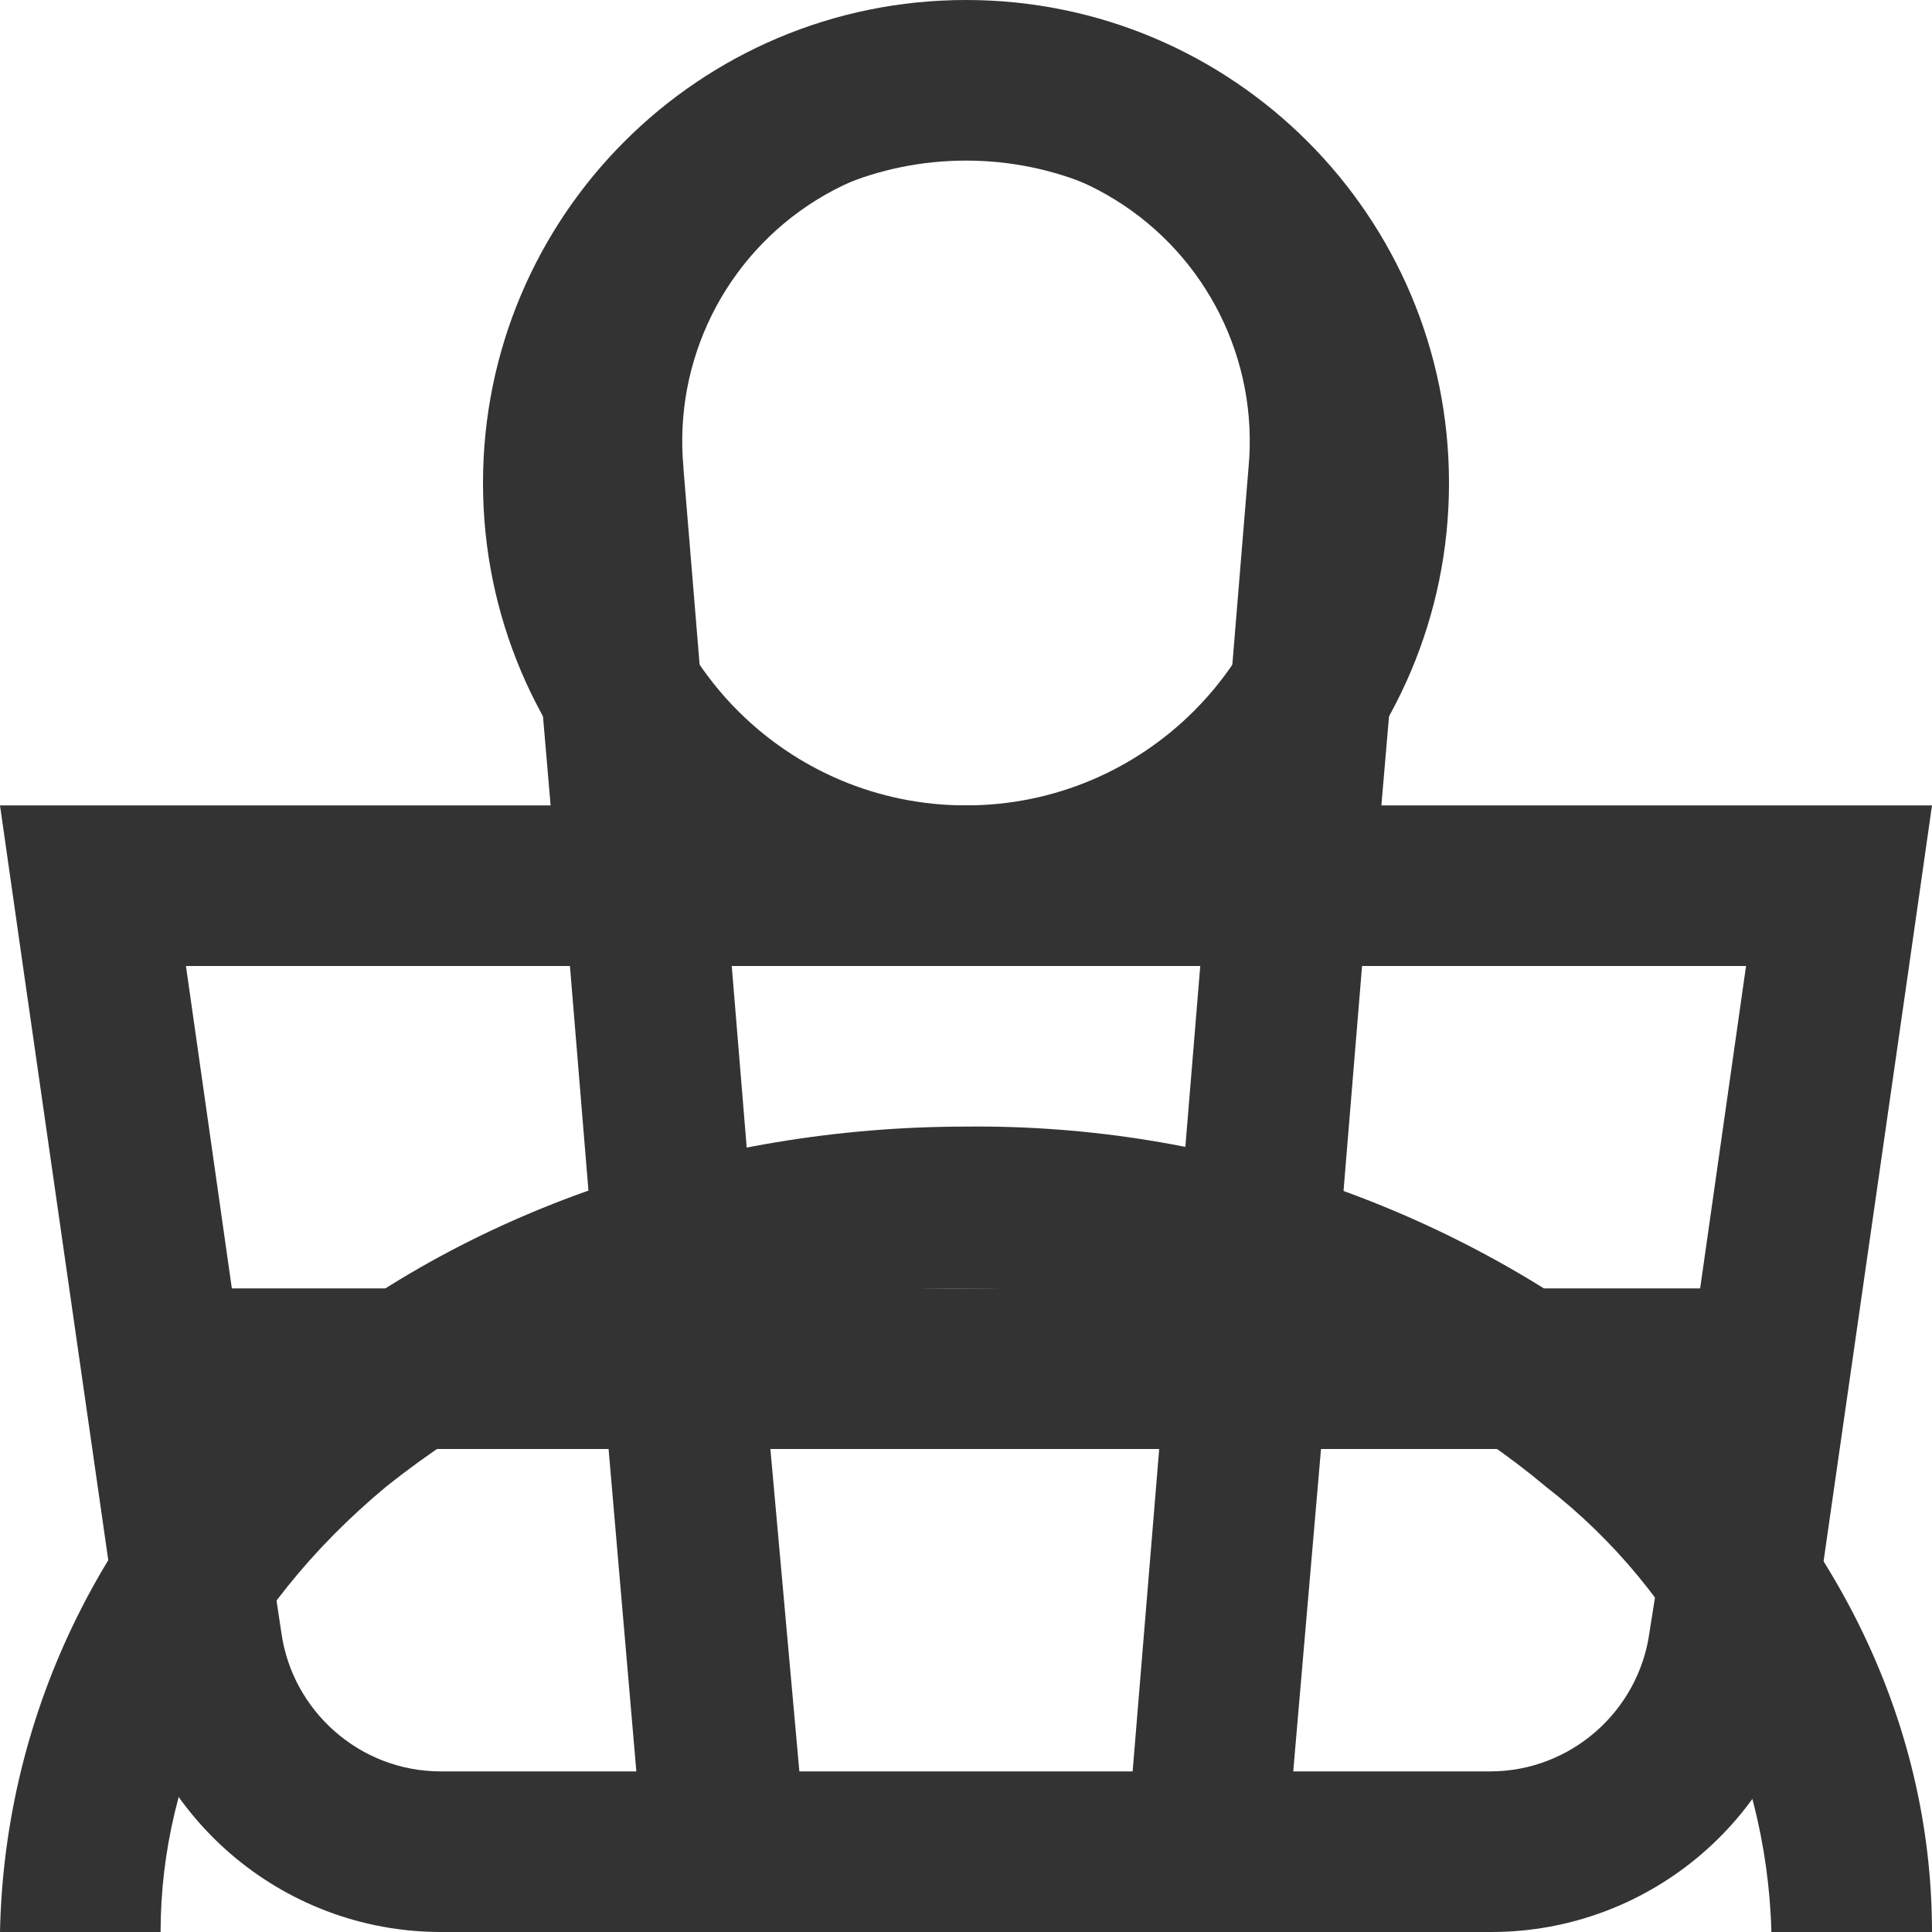
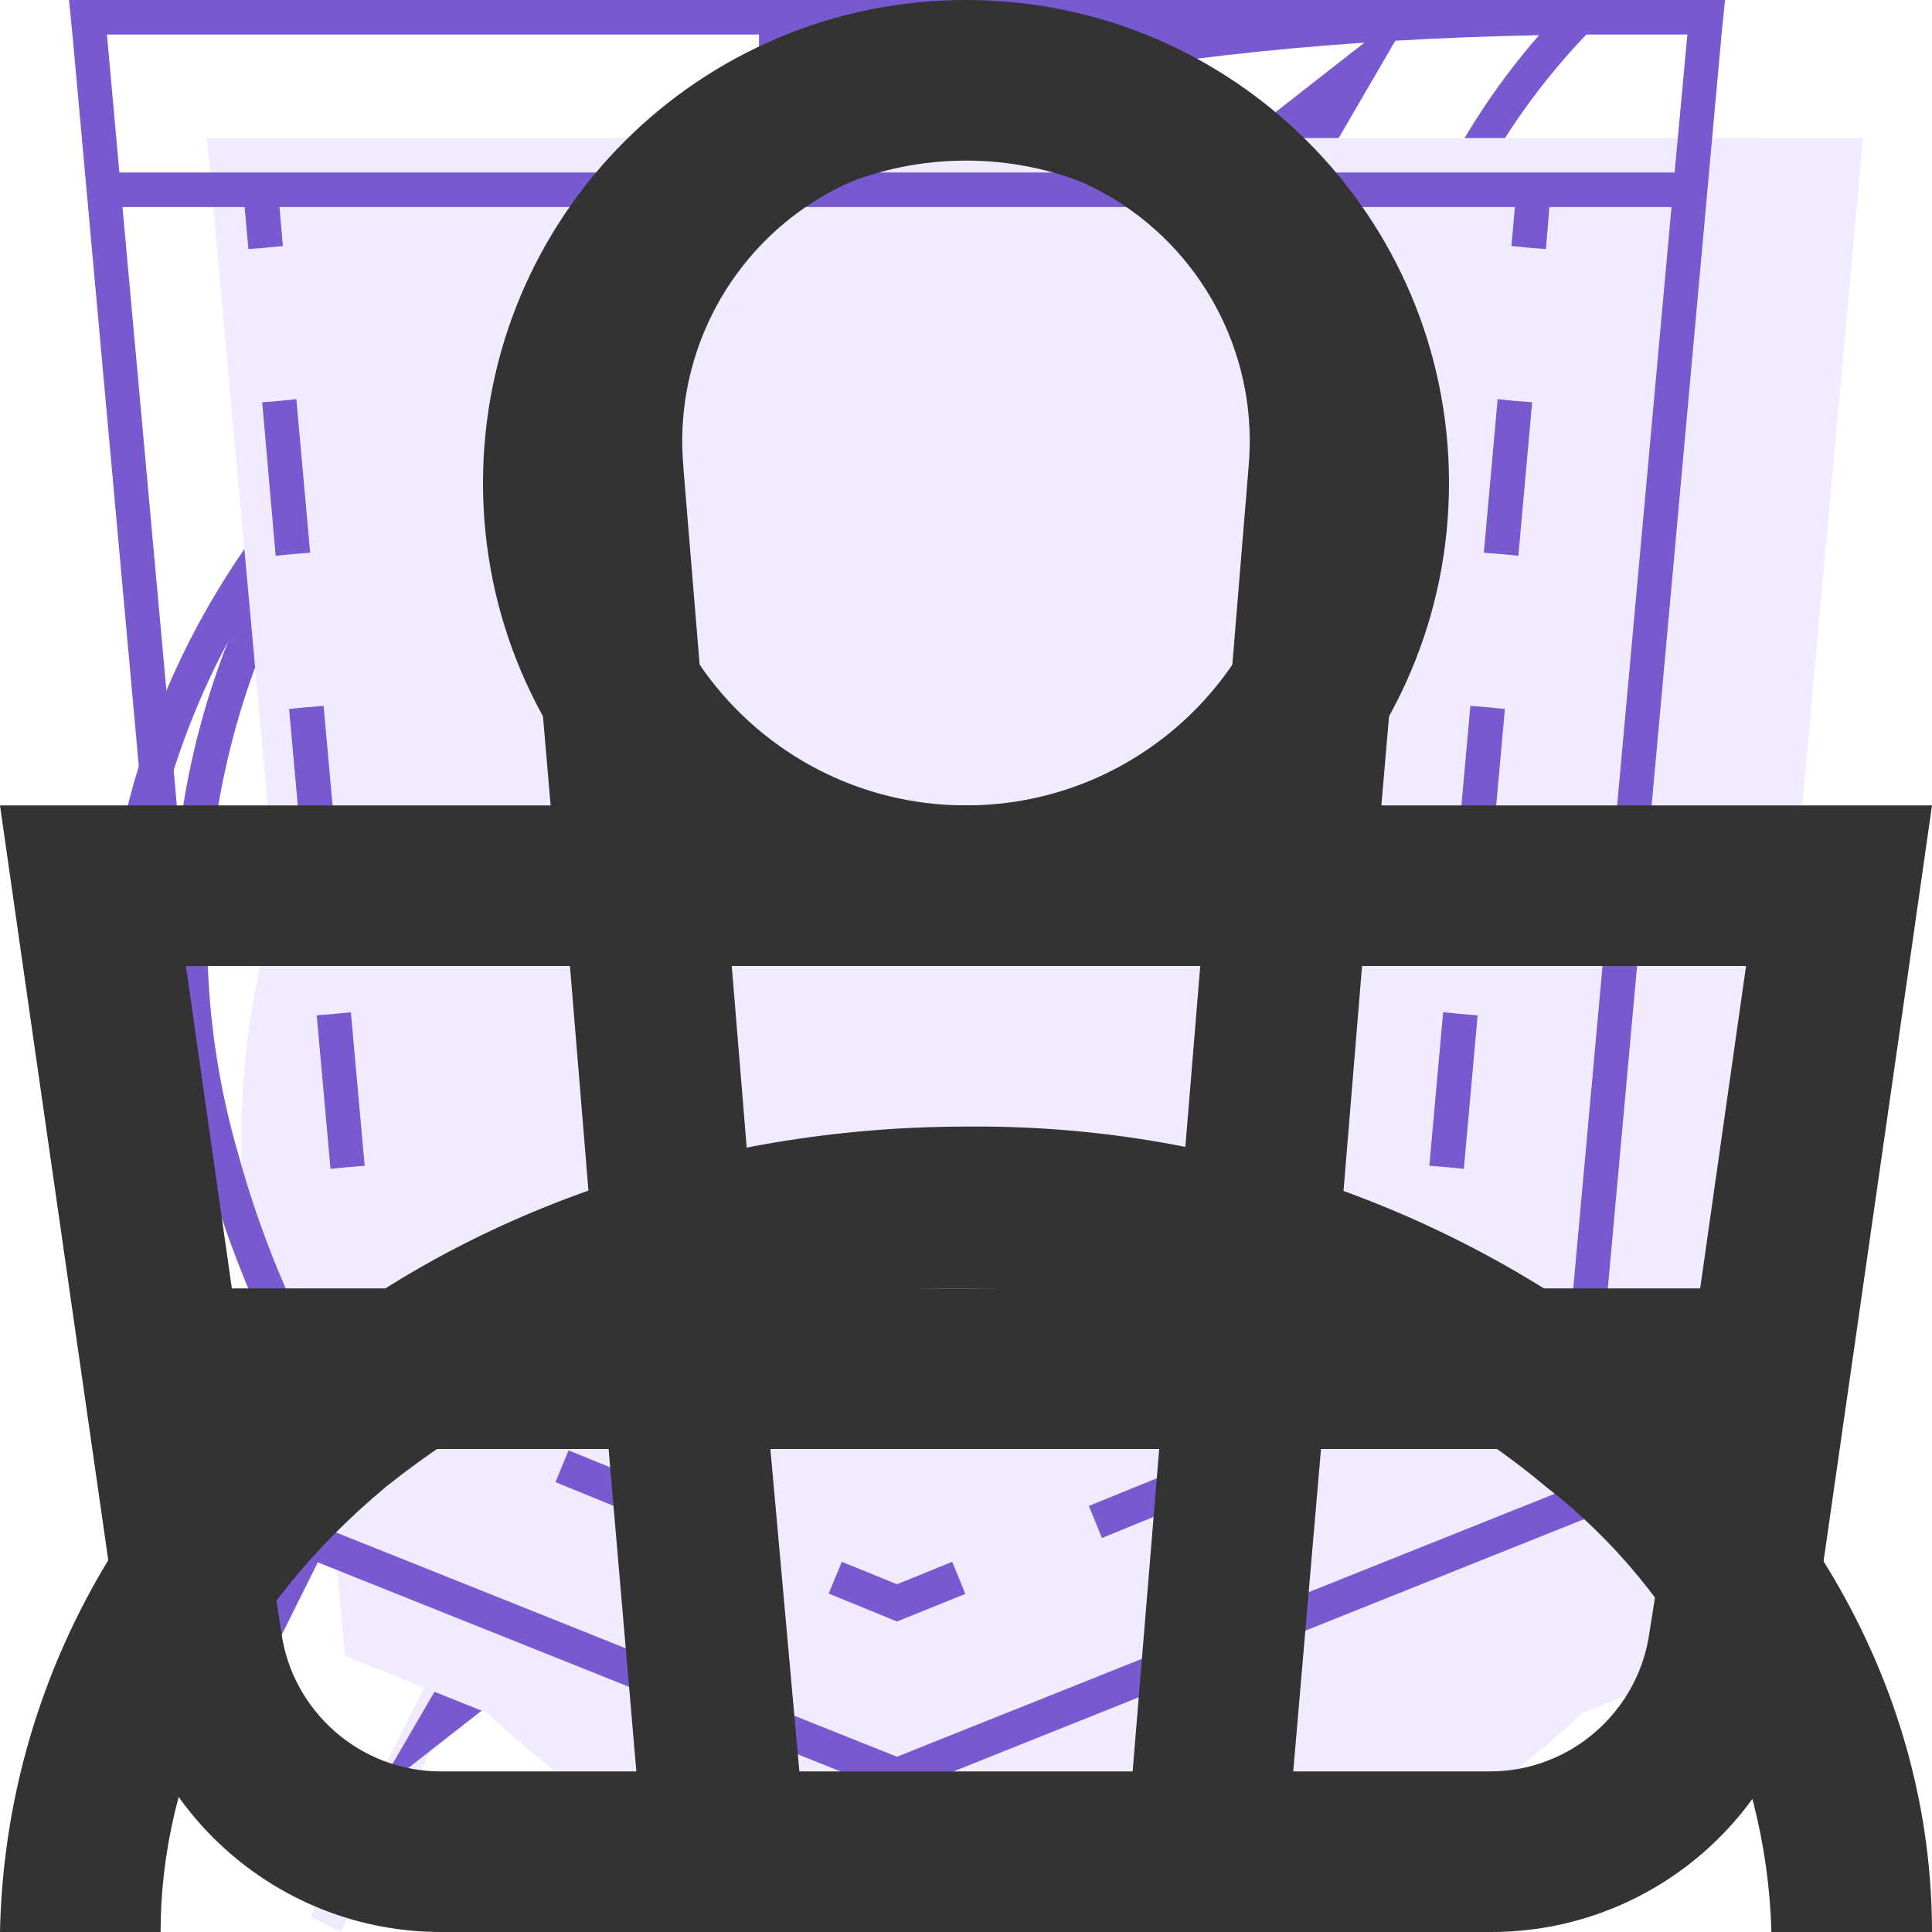
<svg xmlns="http://www.w3.org/2000/svg">
  <style>:root svg:not(:target){display:none}</style>
+   <svg viewBox="0 0 50 56" fill="none" id="features_clock">
+     <path fill-rule="evenodd" clip-rule="evenodd" d="M23 4h8v3h-3v3.02c3.82.16 7.39 1.26 10.5 3.06 1.85-1.93 6.26.17 4.76 3.66l-.1-.1a23 23 0 1 1-32.43.1c-2.02-3.03 2.59-6.16 4.77-3.66 3.11-1.8 6.68-2.9 10.5-3.06v-3.02h-3v-3Z" fill="#F0EBFF" />
+     <path fill-rule="evenodd" clip-rule="evenodd" d="M26 1h-6v1h6v-1Zm-2 2h3v-3h-8v3h3v3.02a22.87 22.87 0 0 0-9.6 2.57l-.15-.17c-1.53-1.76-3.85-1.44-5.3-.4a4.14 4.14 0 0 0-1.6 2.26c-.26.96-.1 2.02.56 3.01l.12.19a23 23 0 1 0 33.99.05l.16-.4c.47-1.08.5-2.13.17-3.04-.32-.9-.95-1.6-1.68-2.06-1.41-.89-3.54-1.06-4.9.36l-.17.2a22.87 22.87 0 0 0-9.6-2.57v-3.02Zm-1 4c-3.86 0-7.49 1-10.64 2.74l-.36.2a22 22 0 1 0 22 0l-.36-.2a21.9 21.9 0 0 0-10.64-2.74Zm-11.5 2.08a23.08 23.08 0 0 0-4.76 3.66 2.98 2.98 0 0 1-.44-.98c-.55-2.31 2.31-4.31 4.35-3.34.3.15.6.37.85.66Zm23 0a23.08 23.08 0 0 1 4.76 3.66c.17-.4.26-.77.3-1.12.2-2.33-2.32-3.74-4.1-3.14-.36.12-.69.32-.96.6Zm-11.5 21.92a2 2 0 0 0 .86-3.8l-.91-.2a2 2 0 0 0 .05 4Zm-.64-4.93-1.34-4.94-.04-.14.05-.15 1.5-4.5.47-1.42.47 1.42 1.5 4.5.05.15-.04.14-1.34 4.94.37.1 7.55-13.42.88.5-7.55 13.42a3 3 0 1 1-2.53-.6Zm-.34-5.06.98 3.59.98-3.59-.98-2.93-.98 2.93Z" fill="#7859CF" />
+   </svg>
+   <svg viewBox="0 0 46 56" fill="none" id="features_leaf">
+     <path fill-rule="evenodd" clip-rule="evenodd" d="M38.7 22.12c.78-6.56 1.5-12.77 7.3-18.12-26.5 0-34.15 8.13-38 14-8.54 13.04-.91 25.67.71 28.09a808.17 808.17 0 0 0-4.71 9.47l.88.44c.64-1.27 1.3-2.6 1.98-4l2.65-5.32c2.6.87 14.45 4.19 21.99-4.68 5.66-6.66 6.45-13.44 7.2-19.88Z" fill="#F0EBFF" />
+     <path fill-rule="evenodd" clip-rule="evenodd" d="M5.23 41.05c3.96-7.8 8.46-15.96 13.04-21.05l.73.66c-4.57 5.08-9.07 13.3-13.03 21.12a26.2 26.2 0 0 0 7.12 1.22c4.38.12 9.66-.96 13.65-5.65 5.46-6.42 6.22-12.94 6.98-19.4l.02-.13c.68-5.81 1.38-11.64 5.87-16.8-11.79.23-19.48 2.16-24.67 4.68a23.8 23.8 0 0 0-10.1 8.85 22.6 22.6 0 0 0-2.94 18.88 28.93 28.93 0 0 0 3.33 7.63Zm-.52 1.04c-1.62-2.42-9.25-15.05-.71-28.09 3.78-5.76 11.23-13.7 36.55-14h1.45a22 22 0 0 0-1.02 1c-4.87 5.12-5.55 10.96-6.27 17.12-.76 6.44-1.55 13.22-7.21 19.88-7.54 8.87-19.4 5.55-21.99 4.68l-2.65 5.32c-.68 1.4-1.34 2.73-1.98 4l-.88-.44 1.97-3.96 2.74-5.51Z" fill="#7859CF" />
+   </svg>
+   <svg viewBox="0 0 42 56" fill="none" id="features_lightning">
+     <path fill-rule="evenodd" clip-rule="evenodd" d="m19.97 35.2 18.16-31.2-34.13 26.68 15.97 4.52Zm6.06-10.4-18.16 31.2 34.13-26.68-15.97-4.52Z" fill="#F0EBFF" />
+     <path fill-rule="evenodd" clip-rule="evenodd" d="m34.13 0-34.13 26.68 15.97 4.52-12.1 20.8 34.13-26.68-15.97-4.52 12.1-20.8Zm1.7 25.75-15.32-4.34 10.15-17.42-28.5 22.26 15.33 4.34-10.15 17.42 28.5-22.26Z" fill="#7859CF" />
+   </svg>
+   <svg viewBox="0 0 52 56" fill="none" id="features_pocket">
+     <path d="M4 4h48l-4 44-20 8-20-8-4-44Z" fill="#F0EBFF" />
+     <path fill-rule="evenodd" clip-rule="evenodd" d="M1 0h-1l.1 1 3.9 43 20 8 20-8 3.9-43 .1-1h-47Zm.1 1 .36 4h45.08l.37-4h-45.81Zm40.8 5h-35.8l.1 1.13-.5.05-.5.04-.11-1.22h-3.54l3.39 37.3 19.06 7.62 19.06-7.62 3.39-37.3h-3.54l-.1 1.22-.5-.04-.5-.05.1-1.13Zm-35.8 5.62-.5.04.39 4.45.5-.05.5-.04-.4-4.45-.5.05Zm.78 8.88-.5.05.4 4.44.5-.04.5-.05-.4-4.44-.5.04Zm.8 8.89-.5.04.4 4.45.5-.05.49-.04-.4-4.45-.5.05Zm.79 8.88-.5.05.2 2.22 1.98.8.18-.46.2-.46-1.42-.58-.15-1.61-.5.04Zm5.82 4.23-.19.46 3.96 1.62.2-.47.18-.46-3.96-1.61-.19.46Zm7.92 3.23-.19.46 1.98.81 1.98-.8-.19-.47-.19-.46-1.6.65-1.6-.65-.19.46Zm7.54-1.62.19.47 3.96-1.62-.2-.46-.18-.46-3.96 1.61.19.46Zm7.92-3.23.18.47 1.98-.81.2-2.22-.5-.05-.5-.04-.14 1.61-1.41.58.19.46Zm2.26-7.05.5.05.4-4.45-.5-.04-.5-.05-.4 4.45.5.04Zm.8-8.88.49.04.4-4.44-.5-.05-.5-.04-.4 4.44.5.05Zm.78-8.89.5.05.4-4.45-.5-.04-.5-.05-.4 4.45.5.04Z" fill="#7859CF" />
+   </svg>
  <svg fill="none" id="header_cart" viewBox="0 0 16 16">
    <path fill="#333" fill-rule="evenodd" d="m5.66 3.88.23 2.79h4.22l.23-2.8a2.35 2.35 0 1 0-4.68 0Zm5.78 2.79.23-2.68a3.68 3.68 0 1 0-7.34 0l.23 2.68H0L.19 8l.82 5.71A2.67 2.67 0 0 0 3.65 16h8.7c1.33 0 2.46-.98 2.64-2.29L15.81 8 16 6.67H11.45ZM11.34 8h-.06l-.22 2.67h3.02L14.46 8h-3.13Zm-1.4 0H6.06l.22 2.67h3.44L9.94 8ZM4.72 8H1.54l.38 2.67h3.02L4.72 8Zm1.9 6.67L6.38 12h3.22l-.22 2.67H6.6ZM10.94 12l-.23 2.67h1.63c.67 0 1.23-.5 1.32-1.15L13.9 12h-2.94Zm-5.9 0 .23 2.67H3.65c-.67 0-1.23-.5-1.32-1.15L2.1 12h2.94Z" clip-rule="evenodd" />
  </svg>
  <svg fill="none" id="header_enter" viewBox="0 0 16 16">
    <path fill="#333" fill-rule="evenodd" d="M10.67 4a2.67 2.67 0 1 1-5.34 0 2.67 2.67 0 0 1 5.34 0ZM12 4a4 4 0 1 1-8 0 4 4 0 0 1 8 0Zm-8.8 8.31A7.55 7.55 0 0 1 8 10.67c1.84 0 3.56.6 4.8 1.64A4.83 4.83 0 0 1 14.67 16H16c0-1.77-.84-3.46-2.34-4.71A8.88 8.88 0 0 0 8 9.33c-2.12 0-4.16.7-5.66 1.96A6.16 6.16 0 0 0 0 16h1.33c0-1.33.63-2.66 1.87-3.69Z" clip-rule="evenodd" />
  </svg>
</svg>
